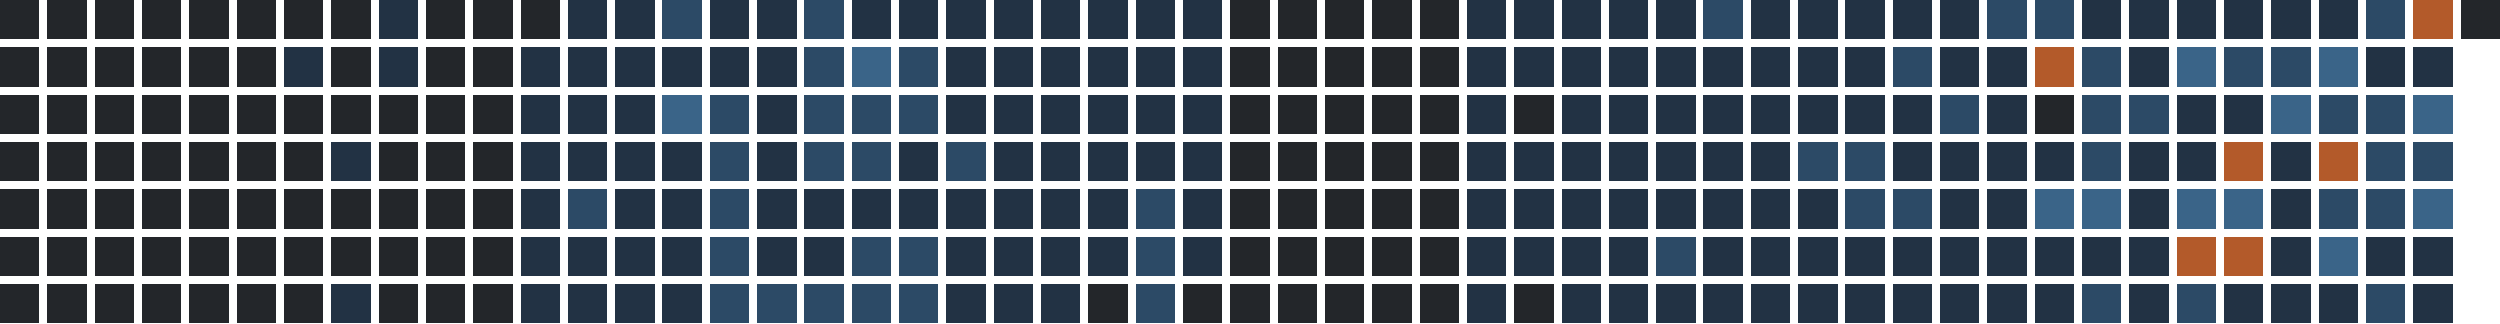
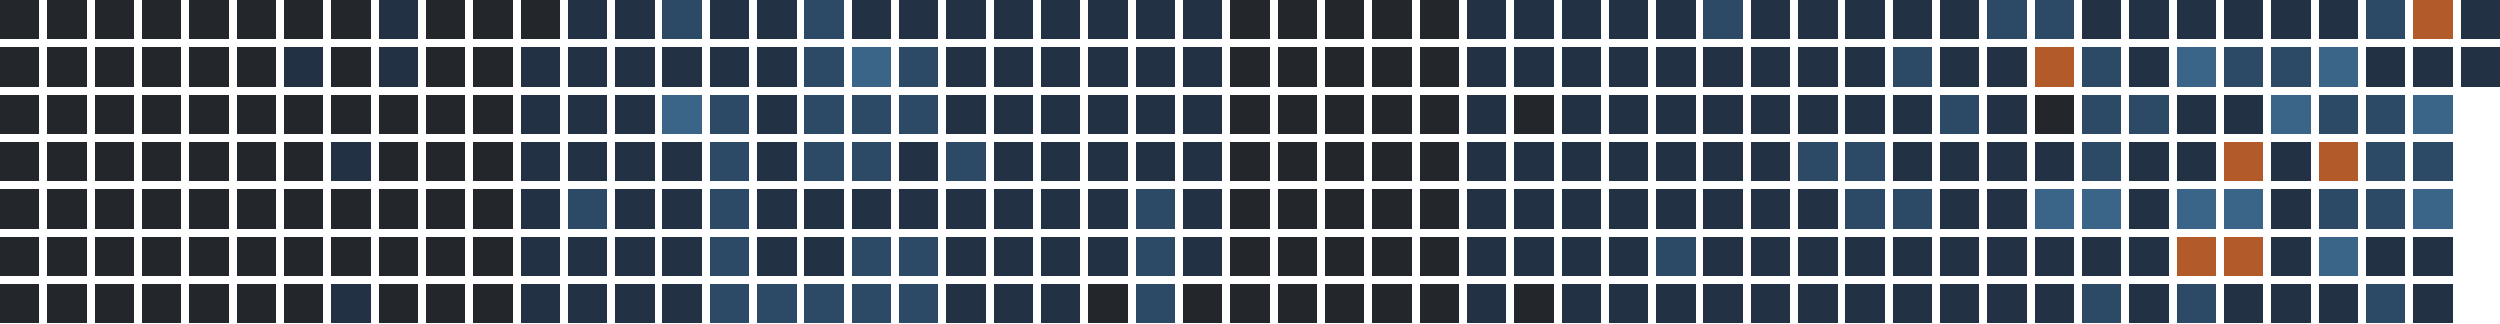
<svg xmlns="http://www.w3.org/2000/svg" version="1.1" width="634.0" height="82.0" viewBox="27.0 20.0 634.0 82.0">
  <rect style="fill:#23262a;shape-rendering:crispedges" data-score="0" data-date="2025-08-31" x="27" y="20" width="10" height="10" />
  <rect style="fill:#23262a;shape-rendering:crispedges" data-score="0" data-date="2025-09-07" x="39" y="20" width="10" height="10" />
  <rect style="fill:#23262a;shape-rendering:crispedges" data-score="0" data-date="2025-09-14" x="51" y="20" width="10" height="10" />
  <rect style="fill:#23262a;shape-rendering:crispedges" data-score="0" data-date="2025-09-21" x="63" y="20" width="10" height="10" />
  <rect style="fill:#23262a;shape-rendering:crispedges" data-score="0" data-date="2025-09-28" x="75" y="20" width="10" height="10" />
  <rect style="fill:#23262a;shape-rendering:crispedges" data-score="0" data-date="2025-10-05" x="87" y="20" width="10" height="10" />
  <rect style="fill:#23262a;shape-rendering:crispedges" data-score="0" data-date="2025-10-12" x="99" y="20" width="10" height="10" />
  <rect style="fill:#23262a;shape-rendering:crispedges" data-score="0" data-date="2025-10-19" x="111" y="20" width="10" height="10" />
  <rect style="fill:#223244;shape-rendering:crispedges" data-score="1" data-date="2025-10-26" x="123" y="20" width="10" height="10" />
  <rect style="fill:#23262a;shape-rendering:crispedges" data-score="0" data-date="2025-11-02" x="135" y="20" width="10" height="10" />
  <rect style="fill:#23262a;shape-rendering:crispedges" data-score="0" data-date="2025-11-09" x="147" y="20" width="10" height="10" />
  <rect style="fill:#23262a;shape-rendering:crispedges" data-score="0" data-date="2025-11-16" x="159" y="20" width="10" height="10" />
  <rect style="fill:#223244;shape-rendering:crispedges" data-score="1" data-date="2025-11-23" x="171" y="20" width="10" height="10" />
  <rect style="fill:#223244;shape-rendering:crispedges" data-score="1" data-date="2025-11-30" x="183" y="20" width="10" height="10" />
  <rect style="fill:#2c4a66;shape-rendering:crispedges" data-score="2" data-date="2025-12-07" x="195" y="20" width="10" height="10" />
  <rect style="fill:#223244;shape-rendering:crispedges" data-score="1" data-date="2025-12-14" x="207" y="20" width="10" height="10" />
  <rect style="fill:#223244;shape-rendering:crispedges" data-score="1" data-date="2025-12-21" x="219" y="20" width="10" height="10" />
  <rect style="fill:#2c4a66;shape-rendering:crispedges" data-score="2" data-date="2025-12-28" x="231" y="20" width="10" height="10" />
  <rect style="fill:#223244;shape-rendering:crispedges" data-score="1" data-date="2026-01-04" x="243" y="20" width="10" height="10" />
  <rect style="fill:#223244;shape-rendering:crispedges" data-score="1" data-date="2026-01-11" x="255" y="20" width="10" height="10" />
  <rect style="fill:#223244;shape-rendering:crispedges" data-score="1" data-date="2026-01-18" x="267" y="20" width="10" height="10" />
  <rect style="fill:#223244;shape-rendering:crispedges" data-score="1" data-date="2026-01-25" x="279" y="20" width="10" height="10" />
  <rect style="fill:#223244;shape-rendering:crispedges" data-score="1" data-date="2026-02-01" x="291" y="20" width="10" height="10" />
  <rect style="fill:#223244;shape-rendering:crispedges" data-score="1" data-date="2026-02-08" x="303" y="20" width="10" height="10" />
  <rect style="fill:#223244;shape-rendering:crispedges" data-score="1" data-date="2026-02-15" x="315" y="20" width="10" height="10" />
  <rect style="fill:#223244;shape-rendering:crispedges" data-score="1" data-date="2026-02-22" x="327" y="20" width="10" height="10" />
  <rect style="fill:#23262a;shape-rendering:crispedges" data-score="0" data-date="2026-03-01" x="339" y="20" width="10" height="10" />
  <rect style="fill:#23262a;shape-rendering:crispedges" data-score="0" data-date="2026-03-08" x="351" y="20" width="10" height="10" />
  <rect style="fill:#23262a;shape-rendering:crispedges" data-score="0" data-date="2026-03-15" x="363" y="20" width="10" height="10" />
  <rect style="fill:#23262a;shape-rendering:crispedges" data-score="0" data-date="2026-03-22" x="375" y="20" width="10" height="10" />
  <rect style="fill:#23262a;shape-rendering:crispedges" data-score="0" data-date="2026-03-29" x="387" y="20" width="10" height="10" />
  <rect style="fill:#223244;shape-rendering:crispedges" data-score="1" data-date="2026-04-05" x="399" y="20" width="10" height="10" />
  <rect style="fill:#223244;shape-rendering:crispedges" data-score="1" data-date="2026-04-12" x="411" y="20" width="10" height="10" />
  <rect style="fill:#223244;shape-rendering:crispedges" data-score="1" data-date="2026-04-19" x="423" y="20" width="10" height="10" />
  <rect style="fill:#223244;shape-rendering:crispedges" data-score="1" data-date="2026-04-26" x="435" y="20" width="10" height="10" />
  <rect style="fill:#223244;shape-rendering:crispedges" data-score="1" data-date="2026-05-03" x="447" y="20" width="10" height="10" />
  <rect style="fill:#2c4a66;shape-rendering:crispedges" data-score="2" data-date="2026-05-10" x="459" y="20" width="10" height="10" />
  <rect style="fill:#223244;shape-rendering:crispedges" data-score="1" data-date="2026-05-17" x="471" y="20" width="10" height="10" />
  <rect style="fill:#223244;shape-rendering:crispedges" data-score="1" data-date="2026-05-24" x="483" y="20" width="10" height="10" />
  <rect style="fill:#223244;shape-rendering:crispedges" data-score="1" data-date="2026-05-31" x="495" y="20" width="10" height="10" />
  <rect style="fill:#223244;shape-rendering:crispedges" data-score="1" data-date="2026-06-07" x="507" y="20" width="10" height="10" />
  <rect style="fill:#223244;shape-rendering:crispedges" data-score="1" data-date="2026-06-14" x="519" y="20" width="10" height="10" />
  <rect style="fill:#2c4a66;shape-rendering:crispedges" data-score="2" data-date="2026-06-21" x="531" y="20" width="10" height="10" />
  <rect style="fill:#2c4a66;shape-rendering:crispedges" data-score="2" data-date="2026-06-28" x="543" y="20" width="10" height="10" />
  <rect style="fill:#223244;shape-rendering:crispedges" data-score="1" data-date="2026-07-05" x="555" y="20" width="10" height="10" />
  <rect style="fill:#223244;shape-rendering:crispedges" data-score="1" data-date="2026-07-12" x="567" y="20" width="10" height="10" />
  <rect style="fill:#223244;shape-rendering:crispedges" data-score="1" data-date="2026-07-19" x="579" y="20" width="10" height="10" />
  <rect style="fill:#223244;shape-rendering:crispedges" data-score="1" data-date="2026-07-26" x="591" y="20" width="10" height="10" />
  <rect style="fill:#223244;shape-rendering:crispedges" data-score="1" data-date="2026-08-02" x="603" y="20" width="10" height="10" />
  <rect style="fill:#223244;shape-rendering:crispedges" data-score="1" data-date="2026-08-09" x="615" y="20" width="10" height="10" />
  <rect style="fill:#2c4a66;shape-rendering:crispedges" data-score="2" data-date="2026-08-16" x="627" y="20" width="10" height="10" />
  <rect style="fill:#b35a2a;shape-rendering:crispedges" data-score="4" data-date="2026-08-23" x="639" y="20" width="10" height="10" />
-   <rect style="fill:#23262a;shape-rendering:crispedges" data-score="0" data-date="2026-08-30" x="651" y="20" width="10" height="10" />
+   <rect style="fill:#223244;shape-rendering:crispedges" data-score="1" data-date="2026-08-30" x="651" y="20" width="10" height="10" />
  <rect style="fill:#23262a;shape-rendering:crispedges" data-score="0" data-date="2025-09-01" x="27" y="32" width="10" height="10" />
  <rect style="fill:#23262a;shape-rendering:crispedges" data-score="0" data-date="2025-09-08" x="39" y="32" width="10" height="10" />
  <rect style="fill:#23262a;shape-rendering:crispedges" data-score="0" data-date="2025-09-15" x="51" y="32" width="10" height="10" />
  <rect style="fill:#23262a;shape-rendering:crispedges" data-score="0" data-date="2025-09-22" x="63" y="32" width="10" height="10" />
  <rect style="fill:#23262a;shape-rendering:crispedges" data-score="0" data-date="2025-09-29" x="75" y="32" width="10" height="10" />
  <rect style="fill:#23262a;shape-rendering:crispedges" data-score="0" data-date="2025-10-06" x="87" y="32" width="10" height="10" />
  <rect style="fill:#223244;shape-rendering:crispedges" data-score="1" data-date="2025-10-13" x="99" y="32" width="10" height="10" />
  <rect style="fill:#23262a;shape-rendering:crispedges" data-score="0" data-date="2025-10-20" x="111" y="32" width="10" height="10" />
  <rect style="fill:#223244;shape-rendering:crispedges" data-score="1" data-date="2025-10-27" x="123" y="32" width="10" height="10" />
  <rect style="fill:#23262a;shape-rendering:crispedges" data-score="0" data-date="2025-11-03" x="135" y="32" width="10" height="10" />
  <rect style="fill:#23262a;shape-rendering:crispedges" data-score="0" data-date="2025-11-10" x="147" y="32" width="10" height="10" />
  <rect style="fill:#223244;shape-rendering:crispedges" data-score="1" data-date="2025-11-17" x="159" y="32" width="10" height="10" />
  <rect style="fill:#223244;shape-rendering:crispedges" data-score="1" data-date="2025-11-24" x="171" y="32" width="10" height="10" />
  <rect style="fill:#223244;shape-rendering:crispedges" data-score="1" data-date="2025-12-01" x="183" y="32" width="10" height="10" />
  <rect style="fill:#223244;shape-rendering:crispedges" data-score="1" data-date="2025-12-08" x="195" y="32" width="10" height="10" />
  <rect style="fill:#223244;shape-rendering:crispedges" data-score="1" data-date="2025-12-15" x="207" y="32" width="10" height="10" />
  <rect style="fill:#223244;shape-rendering:crispedges" data-score="1" data-date="2025-12-22" x="219" y="32" width="10" height="10" />
  <rect style="fill:#2c4a66;shape-rendering:crispedges" data-score="2" data-date="2025-12-29" x="231" y="32" width="10" height="10" />
  <rect style="fill:#3a6488;shape-rendering:crispedges" data-score="3" data-date="2026-01-05" x="243" y="32" width="10" height="10" />
  <rect style="fill:#2c4a66;shape-rendering:crispedges" data-score="2" data-date="2026-01-12" x="255" y="32" width="10" height="10" />
  <rect style="fill:#223244;shape-rendering:crispedges" data-score="1" data-date="2026-01-19" x="267" y="32" width="10" height="10" />
  <rect style="fill:#223244;shape-rendering:crispedges" data-score="1" data-date="2026-01-26" x="279" y="32" width="10" height="10" />
  <rect style="fill:#223244;shape-rendering:crispedges" data-score="1" data-date="2026-02-02" x="291" y="32" width="10" height="10" />
  <rect style="fill:#223244;shape-rendering:crispedges" data-score="1" data-date="2026-02-09" x="303" y="32" width="10" height="10" />
  <rect style="fill:#223244;shape-rendering:crispedges" data-score="1" data-date="2026-02-16" x="315" y="32" width="10" height="10" />
  <rect style="fill:#223244;shape-rendering:crispedges" data-score="1" data-date="2026-02-23" x="327" y="32" width="10" height="10" />
  <rect style="fill:#23262a;shape-rendering:crispedges" data-score="0" data-date="2026-03-02" x="339" y="32" width="10" height="10" />
  <rect style="fill:#23262a;shape-rendering:crispedges" data-score="0" data-date="2026-03-09" x="351" y="32" width="10" height="10" />
  <rect style="fill:#23262a;shape-rendering:crispedges" data-score="0" data-date="2026-03-16" x="363" y="32" width="10" height="10" />
  <rect style="fill:#23262a;shape-rendering:crispedges" data-score="0" data-date="2026-03-23" x="375" y="32" width="10" height="10" />
  <rect style="fill:#23262a;shape-rendering:crispedges" data-score="0" data-date="2026-03-30" x="387" y="32" width="10" height="10" />
  <rect style="fill:#223244;shape-rendering:crispedges" data-score="1" data-date="2026-04-06" x="399" y="32" width="10" height="10" />
  <rect style="fill:#223244;shape-rendering:crispedges" data-score="1" data-date="2026-04-13" x="411" y="32" width="10" height="10" />
  <rect style="fill:#223244;shape-rendering:crispedges" data-score="1" data-date="2026-04-20" x="423" y="32" width="10" height="10" />
  <rect style="fill:#223244;shape-rendering:crispedges" data-score="1" data-date="2026-04-27" x="435" y="32" width="10" height="10" />
  <rect style="fill:#223244;shape-rendering:crispedges" data-score="1" data-date="2026-05-04" x="447" y="32" width="10" height="10" />
  <rect style="fill:#223244;shape-rendering:crispedges" data-score="1" data-date="2026-05-11" x="459" y="32" width="10" height="10" />
  <rect style="fill:#223244;shape-rendering:crispedges" data-score="1" data-date="2026-05-18" x="471" y="32" width="10" height="10" />
  <rect style="fill:#223244;shape-rendering:crispedges" data-score="1" data-date="2026-05-25" x="483" y="32" width="10" height="10" />
  <rect style="fill:#223244;shape-rendering:crispedges" data-score="1" data-date="2026-06-01" x="495" y="32" width="10" height="10" />
  <rect style="fill:#2c4a66;shape-rendering:crispedges" data-score="2" data-date="2026-06-08" x="507" y="32" width="10" height="10" />
  <rect style="fill:#223244;shape-rendering:crispedges" data-score="1" data-date="2026-06-15" x="519" y="32" width="10" height="10" />
  <rect style="fill:#223244;shape-rendering:crispedges" data-score="1" data-date="2026-06-22" x="531" y="32" width="10" height="10" />
  <rect style="fill:#b35a2a;shape-rendering:crispedges" data-score="4" data-date="2026-06-29" x="543" y="32" width="10" height="10" />
  <rect style="fill:#2c4a66;shape-rendering:crispedges" data-score="2" data-date="2026-07-06" x="555" y="32" width="10" height="10" />
  <rect style="fill:#223244;shape-rendering:crispedges" data-score="1" data-date="2026-07-13" x="567" y="32" width="10" height="10" />
  <rect style="fill:#3a6488;shape-rendering:crispedges" data-score="3" data-date="2026-07-20" x="579" y="32" width="10" height="10" />
  <rect style="fill:#2c4a66;shape-rendering:crispedges" data-score="2" data-date="2026-07-27" x="591" y="32" width="10" height="10" />
  <rect style="fill:#2c4a66;shape-rendering:crispedges" data-score="2" data-date="2026-08-03" x="603" y="32" width="10" height="10" />
  <rect style="fill:#3a6488;shape-rendering:crispedges" data-score="3" data-date="2026-08-10" x="615" y="32" width="10" height="10" />
  <rect style="fill:#223244;shape-rendering:crispedges" data-score="1" data-date="2026-08-17" x="627" y="32" width="10" height="10" />
  <rect style="fill:#223244;shape-rendering:crispedges" data-score="1" data-date="2026-08-24" x="639" y="32" width="10" height="10" />
+   <rect style="fill:#223244;shape-rendering:crispedges" data-score="1" data-date="2026-08-31" x="651" y="32" width="10" height="10" />
  <rect style="fill:#23262a;shape-rendering:crispedges" data-score="0" data-date="2025-09-02" x="27" y="44" width="10" height="10" />
  <rect style="fill:#23262a;shape-rendering:crispedges" data-score="0" data-date="2025-09-09" x="39" y="44" width="10" height="10" />
  <rect style="fill:#23262a;shape-rendering:crispedges" data-score="0" data-date="2025-09-16" x="51" y="44" width="10" height="10" />
  <rect style="fill:#23262a;shape-rendering:crispedges" data-score="0" data-date="2025-09-23" x="63" y="44" width="10" height="10" />
  <rect style="fill:#23262a;shape-rendering:crispedges" data-score="0" data-date="2025-09-30" x="75" y="44" width="10" height="10" />
  <rect style="fill:#23262a;shape-rendering:crispedges" data-score="0" data-date="2025-10-07" x="87" y="44" width="10" height="10" />
  <rect style="fill:#23262a;shape-rendering:crispedges" data-score="0" data-date="2025-10-14" x="99" y="44" width="10" height="10" />
  <rect style="fill:#23262a;shape-rendering:crispedges" data-score="0" data-date="2025-10-21" x="111" y="44" width="10" height="10" />
  <rect style="fill:#23262a;shape-rendering:crispedges" data-score="0" data-date="2025-10-28" x="123" y="44" width="10" height="10" />
  <rect style="fill:#23262a;shape-rendering:crispedges" data-score="0" data-date="2025-11-04" x="135" y="44" width="10" height="10" />
  <rect style="fill:#23262a;shape-rendering:crispedges" data-score="0" data-date="2025-11-11" x="147" y="44" width="10" height="10" />
  <rect style="fill:#223244;shape-rendering:crispedges" data-score="1" data-date="2025-11-18" x="159" y="44" width="10" height="10" />
  <rect style="fill:#223244;shape-rendering:crispedges" data-score="1" data-date="2025-11-25" x="171" y="44" width="10" height="10" />
  <rect style="fill:#223244;shape-rendering:crispedges" data-score="1" data-date="2025-12-02" x="183" y="44" width="10" height="10" />
  <rect style="fill:#3a6488;shape-rendering:crispedges" data-score="3" data-date="2025-12-09" x="195" y="44" width="10" height="10" />
  <rect style="fill:#2c4a66;shape-rendering:crispedges" data-score="2" data-date="2025-12-16" x="207" y="44" width="10" height="10" />
  <rect style="fill:#223244;shape-rendering:crispedges" data-score="1" data-date="2025-12-23" x="219" y="44" width="10" height="10" />
  <rect style="fill:#2c4a66;shape-rendering:crispedges" data-score="2" data-date="2025-12-30" x="231" y="44" width="10" height="10" />
  <rect style="fill:#2c4a66;shape-rendering:crispedges" data-score="2" data-date="2026-01-06" x="243" y="44" width="10" height="10" />
  <rect style="fill:#2c4a66;shape-rendering:crispedges" data-score="2" data-date="2026-01-13" x="255" y="44" width="10" height="10" />
  <rect style="fill:#223244;shape-rendering:crispedges" data-score="1" data-date="2026-01-20" x="267" y="44" width="10" height="10" />
  <rect style="fill:#223244;shape-rendering:crispedges" data-score="1" data-date="2026-01-27" x="279" y="44" width="10" height="10" />
  <rect style="fill:#223244;shape-rendering:crispedges" data-score="1" data-date="2026-02-03" x="291" y="44" width="10" height="10" />
  <rect style="fill:#223244;shape-rendering:crispedges" data-score="1" data-date="2026-02-10" x="303" y="44" width="10" height="10" />
  <rect style="fill:#223244;shape-rendering:crispedges" data-score="1" data-date="2026-02-17" x="315" y="44" width="10" height="10" />
  <rect style="fill:#223244;shape-rendering:crispedges" data-score="1" data-date="2026-02-24" x="327" y="44" width="10" height="10" />
  <rect style="fill:#23262a;shape-rendering:crispedges" data-score="0" data-date="2026-03-03" x="339" y="44" width="10" height="10" />
  <rect style="fill:#23262a;shape-rendering:crispedges" data-score="0" data-date="2026-03-10" x="351" y="44" width="10" height="10" />
  <rect style="fill:#23262a;shape-rendering:crispedges" data-score="0" data-date="2026-03-17" x="363" y="44" width="10" height="10" />
  <rect style="fill:#23262a;shape-rendering:crispedges" data-score="0" data-date="2026-03-24" x="375" y="44" width="10" height="10" />
  <rect style="fill:#23262a;shape-rendering:crispedges" data-score="0" data-date="2026-03-31" x="387" y="44" width="10" height="10" />
  <rect style="fill:#223244;shape-rendering:crispedges" data-score="1" data-date="2026-04-07" x="399" y="44" width="10" height="10" />
  <rect style="fill:#23262a;shape-rendering:crispedges" data-score="0" data-date="2026-04-14" x="411" y="44" width="10" height="10" />
  <rect style="fill:#223244;shape-rendering:crispedges" data-score="1" data-date="2026-04-21" x="423" y="44" width="10" height="10" />
  <rect style="fill:#223244;shape-rendering:crispedges" data-score="1" data-date="2026-04-28" x="435" y="44" width="10" height="10" />
  <rect style="fill:#223244;shape-rendering:crispedges" data-score="1" data-date="2026-05-05" x="447" y="44" width="10" height="10" />
  <rect style="fill:#223244;shape-rendering:crispedges" data-score="1" data-date="2026-05-12" x="459" y="44" width="10" height="10" />
  <rect style="fill:#223244;shape-rendering:crispedges" data-score="1" data-date="2026-05-19" x="471" y="44" width="10" height="10" />
  <rect style="fill:#223244;shape-rendering:crispedges" data-score="1" data-date="2026-05-26" x="483" y="44" width="10" height="10" />
  <rect style="fill:#223244;shape-rendering:crispedges" data-score="1" data-date="2026-06-02" x="495" y="44" width="10" height="10" />
  <rect style="fill:#223244;shape-rendering:crispedges" data-score="1" data-date="2026-06-09" x="507" y="44" width="10" height="10" />
  <rect style="fill:#2c4a66;shape-rendering:crispedges" data-score="2" data-date="2026-06-16" x="519" y="44" width="10" height="10" />
  <rect style="fill:#223244;shape-rendering:crispedges" data-score="1" data-date="2026-06-23" x="531" y="44" width="10" height="10" />
  <rect style="fill:#23262a;shape-rendering:crispedges" data-score="0" data-date="2026-06-30" x="543" y="44" width="10" height="10" />
  <rect style="fill:#2c4a66;shape-rendering:crispedges" data-score="2" data-date="2026-07-07" x="555" y="44" width="10" height="10" />
  <rect style="fill:#2c4a66;shape-rendering:crispedges" data-score="2" data-date="2026-07-14" x="567" y="44" width="10" height="10" />
  <rect style="fill:#223244;shape-rendering:crispedges" data-score="1" data-date="2026-07-21" x="579" y="44" width="10" height="10" />
  <rect style="fill:#223244;shape-rendering:crispedges" data-score="1" data-date="2026-07-28" x="591" y="44" width="10" height="10" />
  <rect style="fill:#3a6488;shape-rendering:crispedges" data-score="3" data-date="2026-08-04" x="603" y="44" width="10" height="10" />
  <rect style="fill:#2c4a66;shape-rendering:crispedges" data-score="2" data-date="2026-08-11" x="615" y="44" width="10" height="10" />
  <rect style="fill:#2c4a66;shape-rendering:crispedges" data-score="2" data-date="2026-08-18" x="627" y="44" width="10" height="10" />
  <rect style="fill:#3a6488;shape-rendering:crispedges" data-score="3" data-date="2026-08-25" x="639" y="44" width="10" height="10" />
  <rect style="fill:#23262a;shape-rendering:crispedges" data-score="0" data-date="2025-09-03" x="27" y="56" width="10" height="10" />
  <rect style="fill:#23262a;shape-rendering:crispedges" data-score="0" data-date="2025-09-10" x="39" y="56" width="10" height="10" />
  <rect style="fill:#23262a;shape-rendering:crispedges" data-score="0" data-date="2025-09-17" x="51" y="56" width="10" height="10" />
  <rect style="fill:#23262a;shape-rendering:crispedges" data-score="0" data-date="2025-09-24" x="63" y="56" width="10" height="10" />
  <rect style="fill:#23262a;shape-rendering:crispedges" data-score="0" data-date="2025-10-01" x="75" y="56" width="10" height="10" />
  <rect style="fill:#23262a;shape-rendering:crispedges" data-score="0" data-date="2025-10-08" x="87" y="56" width="10" height="10" />
  <rect style="fill:#23262a;shape-rendering:crispedges" data-score="0" data-date="2025-10-15" x="99" y="56" width="10" height="10" />
  <rect style="fill:#223244;shape-rendering:crispedges" data-score="1" data-date="2025-10-22" x="111" y="56" width="10" height="10" />
  <rect style="fill:#23262a;shape-rendering:crispedges" data-score="0" data-date="2025-10-29" x="123" y="56" width="10" height="10" />
  <rect style="fill:#23262a;shape-rendering:crispedges" data-score="0" data-date="2025-11-05" x="135" y="56" width="10" height="10" />
  <rect style="fill:#23262a;shape-rendering:crispedges" data-score="0" data-date="2025-11-12" x="147" y="56" width="10" height="10" />
  <rect style="fill:#223244;shape-rendering:crispedges" data-score="1" data-date="2025-11-19" x="159" y="56" width="10" height="10" />
  <rect style="fill:#223244;shape-rendering:crispedges" data-score="1" data-date="2025-11-26" x="171" y="56" width="10" height="10" />
  <rect style="fill:#223244;shape-rendering:crispedges" data-score="1" data-date="2025-12-03" x="183" y="56" width="10" height="10" />
  <rect style="fill:#223244;shape-rendering:crispedges" data-score="1" data-date="2025-12-10" x="195" y="56" width="10" height="10" />
  <rect style="fill:#2c4a66;shape-rendering:crispedges" data-score="2" data-date="2025-12-17" x="207" y="56" width="10" height="10" />
  <rect style="fill:#223244;shape-rendering:crispedges" data-score="1" data-date="2025-12-24" x="219" y="56" width="10" height="10" />
  <rect style="fill:#2c4a66;shape-rendering:crispedges" data-score="2" data-date="2025-12-31" x="231" y="56" width="10" height="10" />
  <rect style="fill:#2c4a66;shape-rendering:crispedges" data-score="2" data-date="2026-01-07" x="243" y="56" width="10" height="10" />
  <rect style="fill:#223244;shape-rendering:crispedges" data-score="1" data-date="2026-01-14" x="255" y="56" width="10" height="10" />
  <rect style="fill:#2c4a66;shape-rendering:crispedges" data-score="2" data-date="2026-01-21" x="267" y="56" width="10" height="10" />
  <rect style="fill:#223244;shape-rendering:crispedges" data-score="1" data-date="2026-01-28" x="279" y="56" width="10" height="10" />
  <rect style="fill:#223244;shape-rendering:crispedges" data-score="1" data-date="2026-02-04" x="291" y="56" width="10" height="10" />
  <rect style="fill:#223244;shape-rendering:crispedges" data-score="1" data-date="2026-02-11" x="303" y="56" width="10" height="10" />
  <rect style="fill:#223244;shape-rendering:crispedges" data-score="1" data-date="2026-02-18" x="315" y="56" width="10" height="10" />
  <rect style="fill:#223244;shape-rendering:crispedges" data-score="1" data-date="2026-02-25" x="327" y="56" width="10" height="10" />
  <rect style="fill:#23262a;shape-rendering:crispedges" data-score="0" data-date="2026-03-04" x="339" y="56" width="10" height="10" />
  <rect style="fill:#23262a;shape-rendering:crispedges" data-score="0" data-date="2026-03-11" x="351" y="56" width="10" height="10" />
  <rect style="fill:#23262a;shape-rendering:crispedges" data-score="0" data-date="2026-03-18" x="363" y="56" width="10" height="10" />
  <rect style="fill:#23262a;shape-rendering:crispedges" data-score="0" data-date="2026-03-25" x="375" y="56" width="10" height="10" />
  <rect style="fill:#23262a;shape-rendering:crispedges" data-score="0" data-date="2026-04-01" x="387" y="56" width="10" height="10" />
  <rect style="fill:#223244;shape-rendering:crispedges" data-score="1" data-date="2026-04-08" x="399" y="56" width="10" height="10" />
  <rect style="fill:#223244;shape-rendering:crispedges" data-score="1" data-date="2026-04-15" x="411" y="56" width="10" height="10" />
  <rect style="fill:#223244;shape-rendering:crispedges" data-score="1" data-date="2026-04-22" x="423" y="56" width="10" height="10" />
  <rect style="fill:#223244;shape-rendering:crispedges" data-score="1" data-date="2026-04-29" x="435" y="56" width="10" height="10" />
  <rect style="fill:#223244;shape-rendering:crispedges" data-score="1" data-date="2026-05-06" x="447" y="56" width="10" height="10" />
  <rect style="fill:#223244;shape-rendering:crispedges" data-score="1" data-date="2026-05-13" x="459" y="56" width="10" height="10" />
  <rect style="fill:#223244;shape-rendering:crispedges" data-score="1" data-date="2026-05-20" x="471" y="56" width="10" height="10" />
  <rect style="fill:#2c4a66;shape-rendering:crispedges" data-score="2" data-date="2026-05-27" x="483" y="56" width="10" height="10" />
  <rect style="fill:#2c4a66;shape-rendering:crispedges" data-score="2" data-date="2026-06-03" x="495" y="56" width="10" height="10" />
  <rect style="fill:#223244;shape-rendering:crispedges" data-score="1" data-date="2026-06-10" x="507" y="56" width="10" height="10" />
  <rect style="fill:#223244;shape-rendering:crispedges" data-score="1" data-date="2026-06-17" x="519" y="56" width="10" height="10" />
  <rect style="fill:#223244;shape-rendering:crispedges" data-score="1" data-date="2026-06-24" x="531" y="56" width="10" height="10" />
  <rect style="fill:#223244;shape-rendering:crispedges" data-score="1" data-date="2026-07-01" x="543" y="56" width="10" height="10" />
  <rect style="fill:#2c4a66;shape-rendering:crispedges" data-score="2" data-date="2026-07-08" x="555" y="56" width="10" height="10" />
  <rect style="fill:#223244;shape-rendering:crispedges" data-score="1" data-date="2026-07-15" x="567" y="56" width="10" height="10" />
  <rect style="fill:#223244;shape-rendering:crispedges" data-score="1" data-date="2026-07-22" x="579" y="56" width="10" height="10" />
  <rect style="fill:#b35a2a;shape-rendering:crispedges" data-score="4" data-date="2026-07-29" x="591" y="56" width="10" height="10" />
  <rect style="fill:#223244;shape-rendering:crispedges" data-score="1" data-date="2026-08-05" x="603" y="56" width="10" height="10" />
  <rect style="fill:#b35a2a;shape-rendering:crispedges" data-score="4" data-date="2026-08-12" x="615" y="56" width="10" height="10" />
  <rect style="fill:#2c4a66;shape-rendering:crispedges" data-score="2" data-date="2026-08-19" x="627" y="56" width="10" height="10" />
  <rect style="fill:#2c4a66;shape-rendering:crispedges" data-score="2" data-date="2026-08-26" x="639" y="56" width="10" height="10" />
  <rect style="fill:#23262a;shape-rendering:crispedges" data-score="0" data-date="2025-09-04" x="27" y="68" width="10" height="10" />
  <rect style="fill:#23262a;shape-rendering:crispedges" data-score="0" data-date="2025-09-11" x="39" y="68" width="10" height="10" />
  <rect style="fill:#23262a;shape-rendering:crispedges" data-score="0" data-date="2025-09-18" x="51" y="68" width="10" height="10" />
  <rect style="fill:#23262a;shape-rendering:crispedges" data-score="0" data-date="2025-09-25" x="63" y="68" width="10" height="10" />
  <rect style="fill:#23262a;shape-rendering:crispedges" data-score="0" data-date="2025-10-02" x="75" y="68" width="10" height="10" />
  <rect style="fill:#23262a;shape-rendering:crispedges" data-score="0" data-date="2025-10-09" x="87" y="68" width="10" height="10" />
  <rect style="fill:#23262a;shape-rendering:crispedges" data-score="0" data-date="2025-10-16" x="99" y="68" width="10" height="10" />
  <rect style="fill:#23262a;shape-rendering:crispedges" data-score="0" data-date="2025-10-23" x="111" y="68" width="10" height="10" />
  <rect style="fill:#23262a;shape-rendering:crispedges" data-score="0" data-date="2025-10-30" x="123" y="68" width="10" height="10" />
  <rect style="fill:#23262a;shape-rendering:crispedges" data-score="0" data-date="2025-11-06" x="135" y="68" width="10" height="10" />
  <rect style="fill:#23262a;shape-rendering:crispedges" data-score="0" data-date="2025-11-13" x="147" y="68" width="10" height="10" />
  <rect style="fill:#223244;shape-rendering:crispedges" data-score="1" data-date="2025-11-20" x="159" y="68" width="10" height="10" />
  <rect style="fill:#2c4a66;shape-rendering:crispedges" data-score="2" data-date="2025-11-27" x="171" y="68" width="10" height="10" />
  <rect style="fill:#223244;shape-rendering:crispedges" data-score="1" data-date="2025-12-04" x="183" y="68" width="10" height="10" />
  <rect style="fill:#223244;shape-rendering:crispedges" data-score="1" data-date="2025-12-11" x="195" y="68" width="10" height="10" />
  <rect style="fill:#2c4a66;shape-rendering:crispedges" data-score="2" data-date="2025-12-18" x="207" y="68" width="10" height="10" />
  <rect style="fill:#223244;shape-rendering:crispedges" data-score="1" data-date="2025-12-25" x="219" y="68" width="10" height="10" />
  <rect style="fill:#223244;shape-rendering:crispedges" data-score="1" data-date="2026-01-01" x="231" y="68" width="10" height="10" />
  <rect style="fill:#223244;shape-rendering:crispedges" data-score="1" data-date="2026-01-08" x="243" y="68" width="10" height="10" />
  <rect style="fill:#223244;shape-rendering:crispedges" data-score="1" data-date="2026-01-15" x="255" y="68" width="10" height="10" />
  <rect style="fill:#223244;shape-rendering:crispedges" data-score="1" data-date="2026-01-22" x="267" y="68" width="10" height="10" />
  <rect style="fill:#223244;shape-rendering:crispedges" data-score="1" data-date="2026-01-29" x="279" y="68" width="10" height="10" />
  <rect style="fill:#223244;shape-rendering:crispedges" data-score="1" data-date="2026-02-05" x="291" y="68" width="10" height="10" />
  <rect style="fill:#223244;shape-rendering:crispedges" data-score="1" data-date="2026-02-12" x="303" y="68" width="10" height="10" />
  <rect style="fill:#2c4a66;shape-rendering:crispedges" data-score="2" data-date="2026-02-19" x="315" y="68" width="10" height="10" />
  <rect style="fill:#223244;shape-rendering:crispedges" data-score="1" data-date="2026-02-26" x="327" y="68" width="10" height="10" />
  <rect style="fill:#23262a;shape-rendering:crispedges" data-score="0" data-date="2026-03-05" x="339" y="68" width="10" height="10" />
  <rect style="fill:#23262a;shape-rendering:crispedges" data-score="0" data-date="2026-03-12" x="351" y="68" width="10" height="10" />
  <rect style="fill:#23262a;shape-rendering:crispedges" data-score="0" data-date="2026-03-19" x="363" y="68" width="10" height="10" />
  <rect style="fill:#23262a;shape-rendering:crispedges" data-score="0" data-date="2026-03-26" x="375" y="68" width="10" height="10" />
  <rect style="fill:#23262a;shape-rendering:crispedges" data-score="0" data-date="2026-04-02" x="387" y="68" width="10" height="10" />
  <rect style="fill:#223244;shape-rendering:crispedges" data-score="1" data-date="2026-04-09" x="399" y="68" width="10" height="10" />
  <rect style="fill:#223244;shape-rendering:crispedges" data-score="1" data-date="2026-04-16" x="411" y="68" width="10" height="10" />
  <rect style="fill:#223244;shape-rendering:crispedges" data-score="1" data-date="2026-04-23" x="423" y="68" width="10" height="10" />
  <rect style="fill:#223244;shape-rendering:crispedges" data-score="1" data-date="2026-04-30" x="435" y="68" width="10" height="10" />
  <rect style="fill:#223244;shape-rendering:crispedges" data-score="1" data-date="2026-05-07" x="447" y="68" width="10" height="10" />
  <rect style="fill:#223244;shape-rendering:crispedges" data-score="1" data-date="2026-05-14" x="459" y="68" width="10" height="10" />
  <rect style="fill:#223244;shape-rendering:crispedges" data-score="1" data-date="2026-05-21" x="471" y="68" width="10" height="10" />
  <rect style="fill:#223244;shape-rendering:crispedges" data-score="1" data-date="2026-05-28" x="483" y="68" width="10" height="10" />
  <rect style="fill:#2c4a66;shape-rendering:crispedges" data-score="2" data-date="2026-06-04" x="495" y="68" width="10" height="10" />
  <rect style="fill:#2c4a66;shape-rendering:crispedges" data-score="2" data-date="2026-06-11" x="507" y="68" width="10" height="10" />
  <rect style="fill:#223244;shape-rendering:crispedges" data-score="1" data-date="2026-06-18" x="519" y="68" width="10" height="10" />
  <rect style="fill:#223244;shape-rendering:crispedges" data-score="1" data-date="2026-06-25" x="531" y="68" width="10" height="10" />
  <rect style="fill:#3a6488;shape-rendering:crispedges" data-score="3" data-date="2026-07-02" x="543" y="68" width="10" height="10" />
  <rect style="fill:#3a6488;shape-rendering:crispedges" data-score="3" data-date="2026-07-09" x="555" y="68" width="10" height="10" />
  <rect style="fill:#223244;shape-rendering:crispedges" data-score="1" data-date="2026-07-16" x="567" y="68" width="10" height="10" />
  <rect style="fill:#3a6488;shape-rendering:crispedges" data-score="3" data-date="2026-07-23" x="579" y="68" width="10" height="10" />
  <rect style="fill:#3a6488;shape-rendering:crispedges" data-score="3" data-date="2026-07-30" x="591" y="68" width="10" height="10" />
  <rect style="fill:#223244;shape-rendering:crispedges" data-score="1" data-date="2026-08-06" x="603" y="68" width="10" height="10" />
  <rect style="fill:#2c4a66;shape-rendering:crispedges" data-score="2" data-date="2026-08-13" x="615" y="68" width="10" height="10" />
  <rect style="fill:#2c4a66;shape-rendering:crispedges" data-score="2" data-date="2026-08-20" x="627" y="68" width="10" height="10" />
  <rect style="fill:#3a6488;shape-rendering:crispedges" data-score="3" data-date="2026-08-27" x="639" y="68" width="10" height="10" />
  <rect style="fill:#23262a;shape-rendering:crispedges" data-score="0" data-date="2025-09-05" x="27" y="80" width="10" height="10" />
  <rect style="fill:#23262a;shape-rendering:crispedges" data-score="0" data-date="2025-09-12" x="39" y="80" width="10" height="10" />
  <rect style="fill:#23262a;shape-rendering:crispedges" data-score="0" data-date="2025-09-19" x="51" y="80" width="10" height="10" />
  <rect style="fill:#23262a;shape-rendering:crispedges" data-score="0" data-date="2025-09-26" x="63" y="80" width="10" height="10" />
  <rect style="fill:#23262a;shape-rendering:crispedges" data-score="0" data-date="2025-10-03" x="75" y="80" width="10" height="10" />
  <rect style="fill:#23262a;shape-rendering:crispedges" data-score="0" data-date="2025-10-10" x="87" y="80" width="10" height="10" />
  <rect style="fill:#23262a;shape-rendering:crispedges" data-score="0" data-date="2025-10-17" x="99" y="80" width="10" height="10" />
  <rect style="fill:#23262a;shape-rendering:crispedges" data-score="0" data-date="2025-10-24" x="111" y="80" width="10" height="10" />
  <rect style="fill:#23262a;shape-rendering:crispedges" data-score="0" data-date="2025-10-31" x="123" y="80" width="10" height="10" />
  <rect style="fill:#23262a;shape-rendering:crispedges" data-score="0" data-date="2025-11-07" x="135" y="80" width="10" height="10" />
  <rect style="fill:#23262a;shape-rendering:crispedges" data-score="0" data-date="2025-11-14" x="147" y="80" width="10" height="10" />
  <rect style="fill:#223244;shape-rendering:crispedges" data-score="1" data-date="2025-11-21" x="159" y="80" width="10" height="10" />
  <rect style="fill:#223244;shape-rendering:crispedges" data-score="1" data-date="2025-11-28" x="171" y="80" width="10" height="10" />
  <rect style="fill:#223244;shape-rendering:crispedges" data-score="1" data-date="2025-12-05" x="183" y="80" width="10" height="10" />
  <rect style="fill:#223244;shape-rendering:crispedges" data-score="1" data-date="2025-12-12" x="195" y="80" width="10" height="10" />
  <rect style="fill:#2c4a66;shape-rendering:crispedges" data-score="2" data-date="2025-12-19" x="207" y="80" width="10" height="10" />
  <rect style="fill:#223244;shape-rendering:crispedges" data-score="1" data-date="2025-12-26" x="219" y="80" width="10" height="10" />
  <rect style="fill:#223244;shape-rendering:crispedges" data-score="1" data-date="2026-01-02" x="231" y="80" width="10" height="10" />
  <rect style="fill:#2c4a66;shape-rendering:crispedges" data-score="2" data-date="2026-01-09" x="243" y="80" width="10" height="10" />
  <rect style="fill:#2c4a66;shape-rendering:crispedges" data-score="2" data-date="2026-01-16" x="255" y="80" width="10" height="10" />
  <rect style="fill:#223244;shape-rendering:crispedges" data-score="1" data-date="2026-01-23" x="267" y="80" width="10" height="10" />
  <rect style="fill:#223244;shape-rendering:crispedges" data-score="1" data-date="2026-01-30" x="279" y="80" width="10" height="10" />
  <rect style="fill:#223244;shape-rendering:crispedges" data-score="1" data-date="2026-02-06" x="291" y="80" width="10" height="10" />
  <rect style="fill:#223244;shape-rendering:crispedges" data-score="1" data-date="2026-02-13" x="303" y="80" width="10" height="10" />
  <rect style="fill:#2c4a66;shape-rendering:crispedges" data-score="2" data-date="2026-02-20" x="315" y="80" width="10" height="10" />
  <rect style="fill:#223244;shape-rendering:crispedges" data-score="1" data-date="2026-02-27" x="327" y="80" width="10" height="10" />
  <rect style="fill:#23262a;shape-rendering:crispedges" data-score="0" data-date="2026-03-06" x="339" y="80" width="10" height="10" />
  <rect style="fill:#23262a;shape-rendering:crispedges" data-score="0" data-date="2026-03-13" x="351" y="80" width="10" height="10" />
  <rect style="fill:#23262a;shape-rendering:crispedges" data-score="0" data-date="2026-03-20" x="363" y="80" width="10" height="10" />
  <rect style="fill:#23262a;shape-rendering:crispedges" data-score="0" data-date="2026-03-27" x="375" y="80" width="10" height="10" />
  <rect style="fill:#23262a;shape-rendering:crispedges" data-score="0" data-date="2026-04-03" x="387" y="80" width="10" height="10" />
  <rect style="fill:#223244;shape-rendering:crispedges" data-score="1" data-date="2026-04-10" x="399" y="80" width="10" height="10" />
  <rect style="fill:#223244;shape-rendering:crispedges" data-score="1" data-date="2026-04-17" x="411" y="80" width="10" height="10" />
  <rect style="fill:#223244;shape-rendering:crispedges" data-score="1" data-date="2026-04-24" x="423" y="80" width="10" height="10" />
  <rect style="fill:#223244;shape-rendering:crispedges" data-score="1" data-date="2026-05-01" x="435" y="80" width="10" height="10" />
  <rect style="fill:#2c4a66;shape-rendering:crispedges" data-score="2" data-date="2026-05-08" x="447" y="80" width="10" height="10" />
  <rect style="fill:#223244;shape-rendering:crispedges" data-score="1" data-date="2026-05-15" x="459" y="80" width="10" height="10" />
  <rect style="fill:#223244;shape-rendering:crispedges" data-score="1" data-date="2026-05-22" x="471" y="80" width="10" height="10" />
  <rect style="fill:#223244;shape-rendering:crispedges" data-score="1" data-date="2026-05-29" x="483" y="80" width="10" height="10" />
  <rect style="fill:#223244;shape-rendering:crispedges" data-score="1" data-date="2026-06-05" x="495" y="80" width="10" height="10" />
  <rect style="fill:#223244;shape-rendering:crispedges" data-score="1" data-date="2026-06-12" x="507" y="80" width="10" height="10" />
  <rect style="fill:#223244;shape-rendering:crispedges" data-score="1" data-date="2026-06-19" x="519" y="80" width="10" height="10" />
  <rect style="fill:#223244;shape-rendering:crispedges" data-score="1" data-date="2026-06-26" x="531" y="80" width="10" height="10" />
  <rect style="fill:#223244;shape-rendering:crispedges" data-score="1" data-date="2026-07-03" x="543" y="80" width="10" height="10" />
  <rect style="fill:#223244;shape-rendering:crispedges" data-score="1" data-date="2026-07-10" x="555" y="80" width="10" height="10" />
  <rect style="fill:#223244;shape-rendering:crispedges" data-score="1" data-date="2026-07-17" x="567" y="80" width="10" height="10" />
  <rect style="fill:#b35a2a;shape-rendering:crispedges" data-score="4" data-date="2026-07-24" x="579" y="80" width="10" height="10" />
  <rect style="fill:#b35a2a;shape-rendering:crispedges" data-score="4" data-date="2026-07-31" x="591" y="80" width="10" height="10" />
  <rect style="fill:#223244;shape-rendering:crispedges" data-score="1" data-date="2026-08-07" x="603" y="80" width="10" height="10" />
  <rect style="fill:#3a6488;shape-rendering:crispedges" data-score="3" data-date="2026-08-14" x="615" y="80" width="10" height="10" />
  <rect style="fill:#223244;shape-rendering:crispedges" data-score="1" data-date="2026-08-21" x="627" y="80" width="10" height="10" />
  <rect style="fill:#223244;shape-rendering:crispedges" data-score="1" data-date="2026-08-28" x="639" y="80" width="10" height="10" />
  <rect style="fill:#23262a;shape-rendering:crispedges" data-score="0" data-date="2025-09-06" x="27" y="92" width="10" height="10" />
  <rect style="fill:#23262a;shape-rendering:crispedges" data-score="0" data-date="2025-09-13" x="39" y="92" width="10" height="10" />
  <rect style="fill:#23262a;shape-rendering:crispedges" data-score="0" data-date="2025-09-20" x="51" y="92" width="10" height="10" />
  <rect style="fill:#23262a;shape-rendering:crispedges" data-score="0" data-date="2025-09-27" x="63" y="92" width="10" height="10" />
  <rect style="fill:#23262a;shape-rendering:crispedges" data-score="0" data-date="2025-10-04" x="75" y="92" width="10" height="10" />
  <rect style="fill:#23262a;shape-rendering:crispedges" data-score="0" data-date="2025-10-11" x="87" y="92" width="10" height="10" />
  <rect style="fill:#23262a;shape-rendering:crispedges" data-score="0" data-date="2025-10-18" x="99" y="92" width="10" height="10" />
  <rect style="fill:#223244;shape-rendering:crispedges" data-score="1" data-date="2025-10-25" x="111" y="92" width="10" height="10" />
  <rect style="fill:#23262a;shape-rendering:crispedges" data-score="0" data-date="2025-11-01" x="123" y="92" width="10" height="10" />
  <rect style="fill:#23262a;shape-rendering:crispedges" data-score="0" data-date="2025-11-08" x="135" y="92" width="10" height="10" />
  <rect style="fill:#23262a;shape-rendering:crispedges" data-score="0" data-date="2025-11-15" x="147" y="92" width="10" height="10" />
  <rect style="fill:#223244;shape-rendering:crispedges" data-score="1" data-date="2025-11-22" x="159" y="92" width="10" height="10" />
  <rect style="fill:#223244;shape-rendering:crispedges" data-score="1" data-date="2025-11-29" x="171" y="92" width="10" height="10" />
  <rect style="fill:#223244;shape-rendering:crispedges" data-score="1" data-date="2025-12-06" x="183" y="92" width="10" height="10" />
  <rect style="fill:#223244;shape-rendering:crispedges" data-score="1" data-date="2025-12-13" x="195" y="92" width="10" height="10" />
  <rect style="fill:#2c4a66;shape-rendering:crispedges" data-score="2" data-date="2025-12-20" x="207" y="92" width="10" height="10" />
  <rect style="fill:#2c4a66;shape-rendering:crispedges" data-score="2" data-date="2025-12-27" x="219" y="92" width="10" height="10" />
  <rect style="fill:#2c4a66;shape-rendering:crispedges" data-score="2" data-date="2026-01-03" x="231" y="92" width="10" height="10" />
  <rect style="fill:#2c4a66;shape-rendering:crispedges" data-score="2" data-date="2026-01-10" x="243" y="92" width="10" height="10" />
  <rect style="fill:#2c4a66;shape-rendering:crispedges" data-score="2" data-date="2026-01-17" x="255" y="92" width="10" height="10" />
  <rect style="fill:#223244;shape-rendering:crispedges" data-score="1" data-date="2026-01-24" x="267" y="92" width="10" height="10" />
  <rect style="fill:#223244;shape-rendering:crispedges" data-score="1" data-date="2026-01-31" x="279" y="92" width="10" height="10" />
  <rect style="fill:#223244;shape-rendering:crispedges" data-score="1" data-date="2026-02-07" x="291" y="92" width="10" height="10" />
  <rect style="fill:#23262a;shape-rendering:crispedges" data-score="0" data-date="2026-02-14" x="303" y="92" width="10" height="10" />
  <rect style="fill:#2c4a66;shape-rendering:crispedges" data-score="2" data-date="2026-02-21" x="315" y="92" width="10" height="10" />
  <rect style="fill:#23262a;shape-rendering:crispedges" data-score="0" data-date="2026-02-28" x="327" y="92" width="10" height="10" />
  <rect style="fill:#23262a;shape-rendering:crispedges" data-score="0" data-date="2026-03-07" x="339" y="92" width="10" height="10" />
  <rect style="fill:#23262a;shape-rendering:crispedges" data-score="0" data-date="2026-03-14" x="351" y="92" width="10" height="10" />
  <rect style="fill:#23262a;shape-rendering:crispedges" data-score="0" data-date="2026-03-21" x="363" y="92" width="10" height="10" />
  <rect style="fill:#23262a;shape-rendering:crispedges" data-score="0" data-date="2026-03-28" x="375" y="92" width="10" height="10" />
  <rect style="fill:#23262a;shape-rendering:crispedges" data-score="0" data-date="2026-04-04" x="387" y="92" width="10" height="10" />
  <rect style="fill:#223244;shape-rendering:crispedges" data-score="1" data-date="2026-04-11" x="399" y="92" width="10" height="10" />
  <rect style="fill:#23262a;shape-rendering:crispedges" data-score="0" data-date="2026-04-18" x="411" y="92" width="10" height="10" />
  <rect style="fill:#223244;shape-rendering:crispedges" data-score="1" data-date="2026-04-25" x="423" y="92" width="10" height="10" />
  <rect style="fill:#223244;shape-rendering:crispedges" data-score="1" data-date="2026-05-02" x="435" y="92" width="10" height="10" />
  <rect style="fill:#223244;shape-rendering:crispedges" data-score="1" data-date="2026-05-09" x="447" y="92" width="10" height="10" />
  <rect style="fill:#223244;shape-rendering:crispedges" data-score="1" data-date="2026-05-16" x="459" y="92" width="10" height="10" />
  <rect style="fill:#223244;shape-rendering:crispedges" data-score="1" data-date="2026-05-23" x="471" y="92" width="10" height="10" />
  <rect style="fill:#223244;shape-rendering:crispedges" data-score="1" data-date="2026-05-30" x="483" y="92" width="10" height="10" />
  <rect style="fill:#223244;shape-rendering:crispedges" data-score="1" data-date="2026-06-06" x="495" y="92" width="10" height="10" />
  <rect style="fill:#223244;shape-rendering:crispedges" data-score="1" data-date="2026-06-13" x="507" y="92" width="10" height="10" />
  <rect style="fill:#223244;shape-rendering:crispedges" data-score="1" data-date="2026-06-20" x="519" y="92" width="10" height="10" />
  <rect style="fill:#223244;shape-rendering:crispedges" data-score="1" data-date="2026-06-27" x="531" y="92" width="10" height="10" />
  <rect style="fill:#223244;shape-rendering:crispedges" data-score="1" data-date="2026-07-04" x="543" y="92" width="10" height="10" />
  <rect style="fill:#2c4a66;shape-rendering:crispedges" data-score="2" data-date="2026-07-11" x="555" y="92" width="10" height="10" />
  <rect style="fill:#223244;shape-rendering:crispedges" data-score="1" data-date="2026-07-18" x="567" y="92" width="10" height="10" />
  <rect style="fill:#2c4a66;shape-rendering:crispedges" data-score="2" data-date="2026-07-25" x="579" y="92" width="10" height="10" />
  <rect style="fill:#223244;shape-rendering:crispedges" data-score="1" data-date="2026-08-01" x="591" y="92" width="10" height="10" />
  <rect style="fill:#223244;shape-rendering:crispedges" data-score="1" data-date="2026-08-08" x="603" y="92" width="10" height="10" />
  <rect style="fill:#223244;shape-rendering:crispedges" data-score="1" data-date="2026-08-15" x="615" y="92" width="10" height="10" />
  <rect style="fill:#2c4a66;shape-rendering:crispedges" data-score="2" data-date="2026-08-22" x="627" y="92" width="10" height="10" />
  <rect style="fill:#223244;shape-rendering:crispedges" data-score="1" data-date="2026-08-29" x="639" y="92" width="10" height="10" />
</svg>
